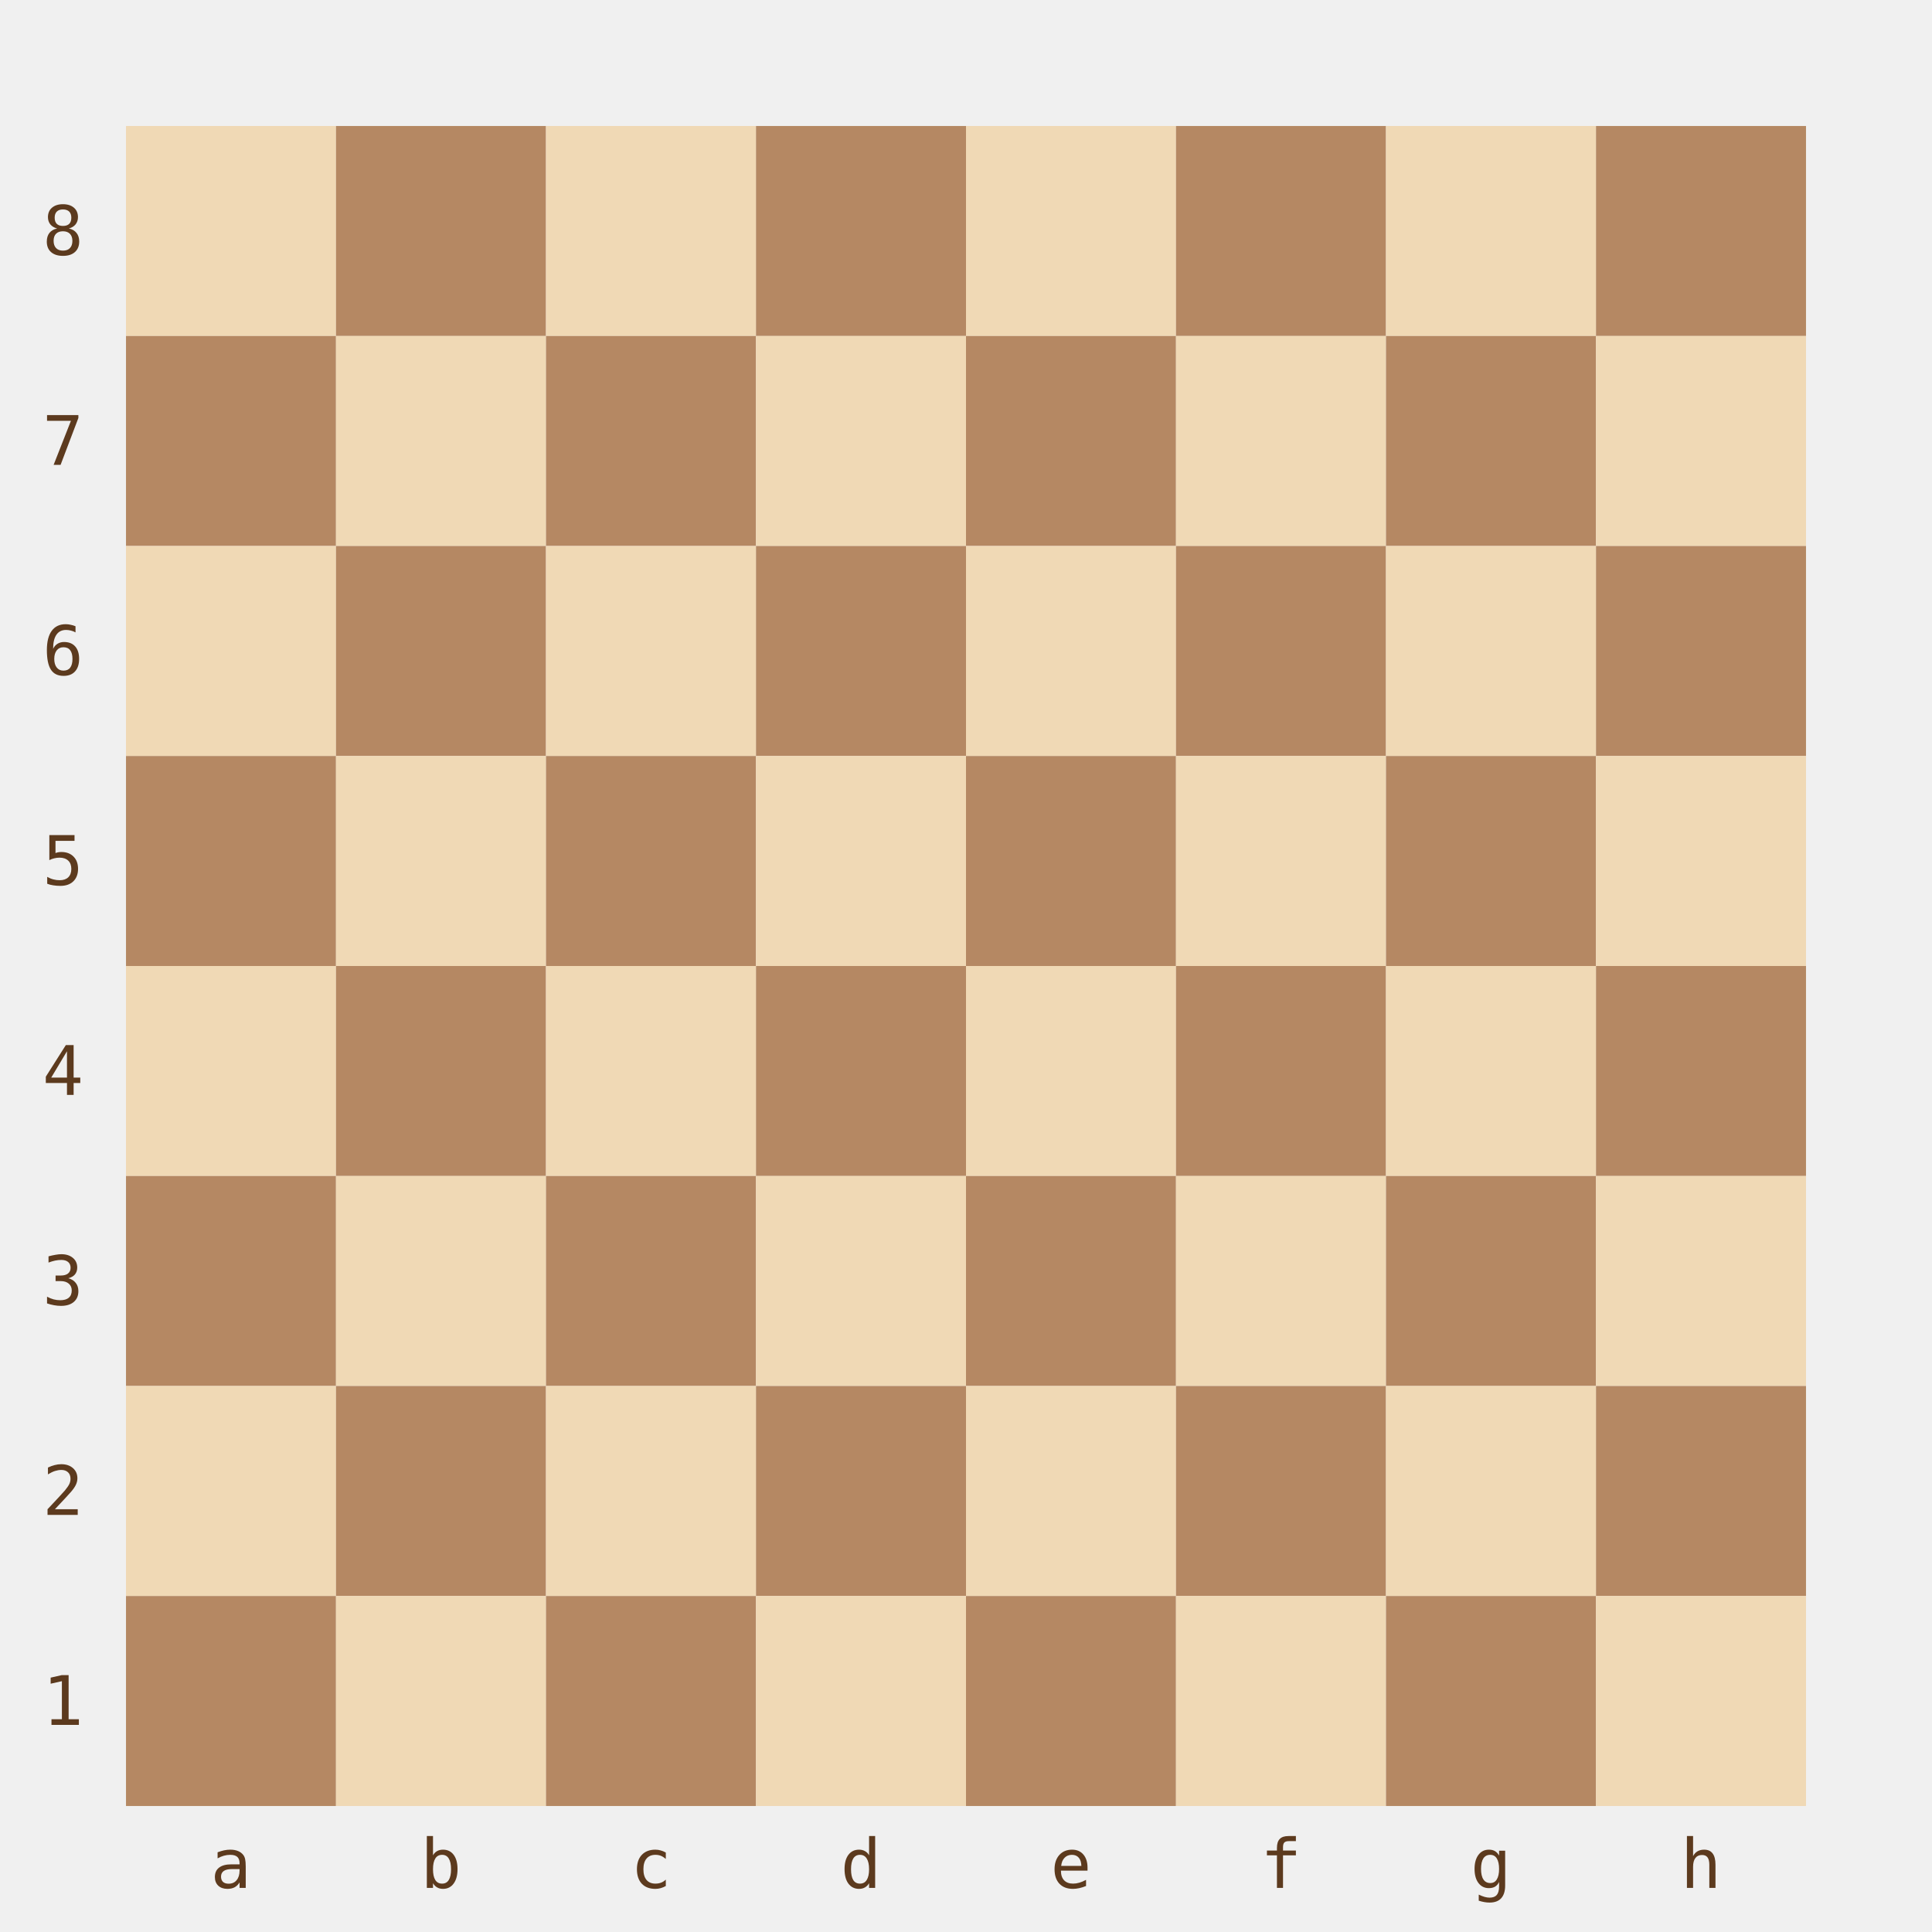
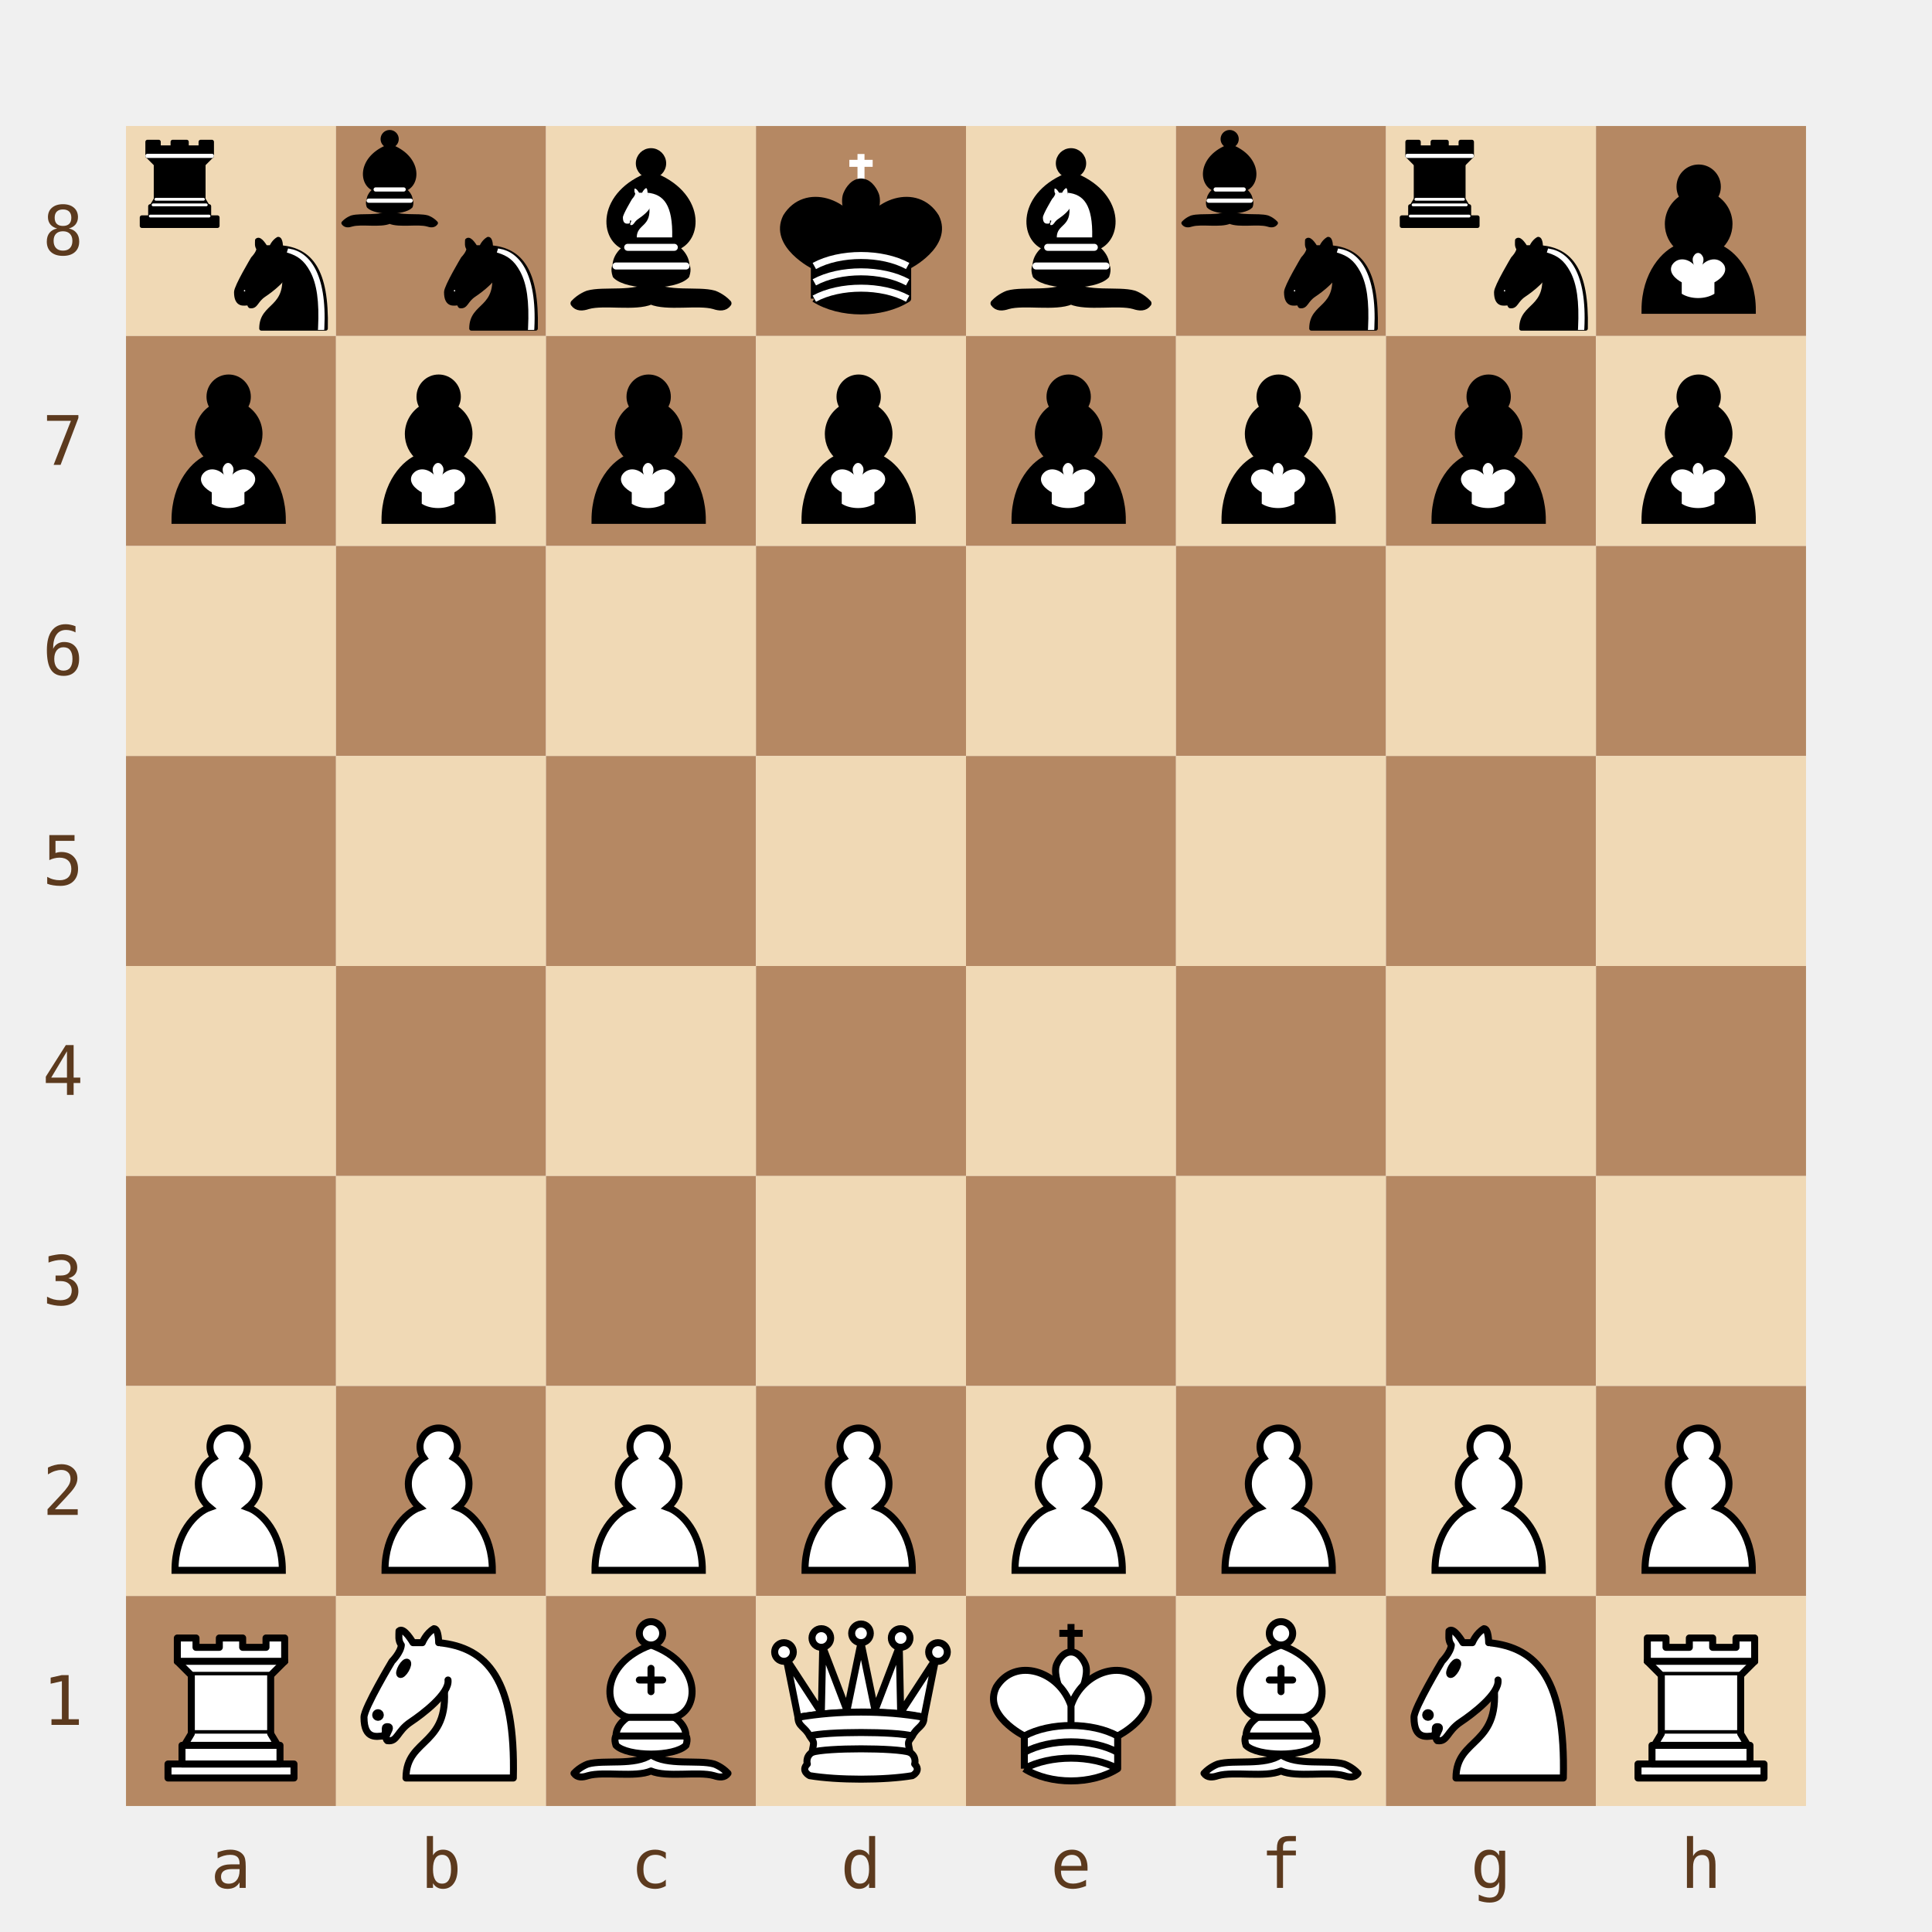
<svg xmlns="http://www.w3.org/2000/svg" viewBox="0 0 368 368" width="368" height="368">
+   <defs>
+     <symbol id="piece-mce-chess-bL" viewBox="0 0 45 45">
+       <g transform="translate(-2,-2) scale(0.6)">
+         <g style="fill:#000;stroke:#000;stroke-width:1.5;stroke-linecap:round;stroke-linejoin:round">
+           <path d="M 9,39 L 36,39 L 36,36 L 9,36 L 9,39 z" />
+           <path d="M 12,36 L 12,32 L 33,32 L 33,36 L 12,36 z" />
+           <path d="M 11,14 L 11,9 L 15,9 L 15,11 L 20,11 L 20,9 L 25,9 L 25,11 L 30,11 L 30,9 L 34,9 L 34,14" />
+           <path d="M 34,14 L 31,17 L 14,17 L 11,14" />
+           <path d="M 31,17 L 31,29.5 L 14,29.5 L 14,17" />
+           <path d="M 31,29.5 L 32.5,32 L 12.5,32 L 14,29.5" />
+           <path d="M 11,14 L 34,14" style="fill:none;stroke:#fff;stroke-linejoin:miter" />
+           <path d="M 12,35.5 L 33,35.5" style="fill:none;stroke:#fff;stroke-width:1" />
+           <path d="M 13,31.5 L 32,31.5" style="fill:none;stroke:#fff;stroke-width:1" />
+           <path d="M 14,29.5 L 31,29.5" style="fill:none;stroke:#fff;stroke-width:1" />
+         </g>
+       </g>
+       <g transform="translate(20,20) scale(0.6)">
+         <g style="fill:none;stroke:#000;stroke-width:1.5;stroke-linecap:round;stroke-linejoin:round">
+           <path d="M 22,10 C 32.5,11 38.5,18 38,39 L 15,39 C 15,30 25,32.5 23,18" style="fill:#000" />
+           <path d="M 24,18 C 24.38,20.91 18.45,25.37 16,27 C 13,29 13.18,31.34 11,31 C 9.958,30.06 12.41,27.96 11,28 C 10,28 11.19,29.23 10,30 C 9,30 5.997,31 6,26 C 6,24 12,14 12,14 C 12,14 13.89,12.1 14,10.5 C 13.27,9.506 13.5,8.5 13.5,7.5 C 14.5,6.5 16.5,10 16.5,10 L 18.5,10 C 18.5,10 19.28,8.008 21,7 C 22,7 22,10 22,10" style="fill:#000" />
+           <path d="M 9.5,25.5 A 0.5,0.5 0 1 1 8.5,25.5 A 0.5,0.5 0 1 1 9.5,25.5 z" style="fill:#fff" />
+           <path d="M 15,15.5 A 0.5,1.5 0 1 1 14,15.5 A 0.5,1.5 0 1 1 15,15.5 z" transform="matrix(0.866,0.5,-0.5,0.866,9.693,-5.173)" style="fill:#fff" />
+           <path d="M 24.55,10.4 L 24.1,11.85 L 24.6,12 C 27.75,13 30.25,14.49 32.5,18.75 C 34.75,23.01 35.75,29.06 35.25,39 L 35.2,39.5 L 37.45,39.5 L 37.5,39 C 38,28.94 36.62,22.15 34.25,17.66 C 31.88,13.17 28.46,11.02 25.06,10.5 L 24.55,10.4 z" style="fill:#fff;stroke:none" />
+         </g>
+       </g>
+     </symbol>
+     <symbol id="piece-mce-chess-bH" viewBox="0 0 45 45">
+       <g transform="translate(-2,-2) scale(0.6)">
+         <g style="fill:none;stroke:#000;stroke-width:1.5;stroke-linecap:round;stroke-linejoin:round">
+           <g style="fill:#000;stroke-linecap:butt">
+             <path d="M 9,36 C 12.39,35.03 19.11,36.43 22.5,34 C 25.89,36.43 32.61,35.03 36,36 C 36,36 37.65,36.54 39,38 C 38.32,38.97 37.2,38.91 36,38.5 C 32.61,37.53 25.89,38.96 22.5,37.5 C 19.11,38.96 12.39,37.53 9,38.5 C 7.8,38.91 6.68,38.97 6,38 C 7.35,36.54 9,36 9,36 z" />
+             <path d="M 15,32 C 17.5,34.5 27.5,34.5 30,32 C 30.5,30.5 30,30 30,30 C 30,27.5 27.5,26 27.5,26 C 33,24.5 33.5,14.5 22.5,10.5 C 11.5,14.5 12,24.5 17.5,26 C 17.5,26 15,27.5 15,30 C 15,30 14.5,30.5 15,32 z" />
+             <path d="M 25,8 A 2.5,2.5 0 1 1 20,8 A 2.5,2.5 0 1 1 25,8 z" />
+           </g>
+           <path d="M 17.5,26 L 27.5,26 M 15,30 L 30,30" style="fill:none;stroke:#fff;stroke-linejoin:miter" />
+         </g>
+       </g>
+       <g transform="translate(20,20) scale(0.6)">
+         <g style="fill:none;stroke:#000;stroke-width:1.5;stroke-linecap:round;stroke-linejoin:round">
+           <path d="M 22,10 C 32.5,11 38.5,18 38,39 L 15,39 C 15,30 25,32.5 23,18" style="fill:#000" />
+           <path d="M 24,18 C 24.38,20.91 18.45,25.37 16,27 C 13,29 13.18,31.34 11,31 C 9.958,30.06 12.41,27.96 11,28 C 10,28 11.19,29.23 10,30 C 9,30 5.997,31 6,26 C 6,24 12,14 12,14 C 12,14 13.89,12.1 14,10.5 C 13.27,9.506 13.5,8.5 13.5,7.5 C 14.5,6.5 16.5,10 16.5,10 L 18.5,10 C 18.5,10 19.28,8.008 21,7 C 22,7 22,10 22,10" style="fill:#000" />
+           <path d="M 9.5,25.5 A 0.5,0.5 0 1 1 8.5,25.5 A 0.5,0.5 0 1 1 9.5,25.5 z" style="fill:#fff" />
+           <path d="M 15,15.5 A 0.5,1.5 0 1 1 14,15.5 A 0.5,1.5 0 1 1 15,15.5 z" transform="matrix(0.866,0.5,-0.5,0.866,9.693,-5.173)" style="fill:#fff" />
+           <path d="M 24.55,10.4 L 24.1,11.85 L 24.6,12 C 27.75,13 30.25,14.49 32.5,18.75 C 34.75,23.01 35.75,29.06 35.25,39 L 35.2,39.5 L 37.45,39.5 L 37.5,39 C 38,28.94 36.62,22.15 34.25,17.66 C 31.88,13.17 28.46,11.02 25.06,10.5 L 24.55,10.4 z" style="fill:#fff;stroke:none" />
+         </g>
+       </g>
+     </symbol>
+     <symbol id="piece-mce-chess-bA" viewBox="0 0 45 45">
+       <g style="fill:none;stroke:#000;stroke-width:1.5;stroke-linecap:round;stroke-linejoin:round">
+         <g style="fill:#000;stroke-linecap:butt">
+           <path d="M 9,36 C 12.39,35.03 19.11,36.43 22.5,34 C 25.89,36.43 32.61,35.03 36,36 C 36,36 37.65,36.54 39,38 C 38.32,38.97 37.2,38.91 36,38.5 C 32.61,37.53 25.89,38.96 22.5,37.5 C 19.11,38.96 12.39,37.53 9,38.5 C 7.8,38.91 6.68,38.97 6,38 C 7.35,36.54 9,36 9,36 z" />
+           <path d="M 15,32 C 17.5,34.5 27.5,34.5 30,32 C 30.5,30.5 30,30 30,30 C 30,27.5 27.5,26 27.5,26 C 33,24.5 33.5,14.5 22.5,10.5 C 11.5,14.5 12,24.5 17.5,26 C 17.5,26 15,27.5 15,30 C 15,30 14.5,30.5 15,32 z" />
+           <path d="M 25,8 A 2.5,2.5 0 1 1 20,8 A 2.5,2.5 0 1 1 25,8 z" />
+         </g>
+         <path d="M 17.5,26 L 27.5,26 M 15,30 L 30,30" style="fill:none;stroke:#fff;stroke-linejoin:miter" />
+         <g transform="translate(14.5,11) scale(0.33)">
+           <path d="M 22,10 C 32.5,11 38.5,18 38,39 L 15,39 C 15,30 25,32.5 23,18" style="fill:#fff;stroke:none" />
+           <path d="M 24,18 C 24.38,20.91 18.45,25.37 16,27 C 13,29 13.18,31.34 11,31 C 9.958,30.06 12.41,27.96 11,28 C 10,28 11.19,29.23 10,30 C 9,30 5.997,31 6,26 C 6,24 12,14 12,14 C 12,14 13.89,12.1 14,10.5 C 13.27,9.506 13.5,8.5 13.5,7.5 C 14.5,6.5 16.5,10 16.5,10 L 18.5,10 C 18.5,10 19.28,8.008 21,7 C 22,7 22,10 22,10" style="fill:#fff;stroke:none" />
+         </g>
+       </g>
+     </symbol>
+     <symbol id="piece-mce-chess-bK" viewBox="0 0 45 45">
+       <g style="fill:#000;stroke:#000;stroke-width:1.5;stroke-linejoin:round">
+         <path d="M 22.5,11.63 L 22.5,6" style="fill:none;stroke:#fff;stroke-linejoin:miter" />
+         <path d="M 20,8 L 25,8" style="fill:none;stroke:#fff;stroke-linejoin:miter" />
+         <path d="M 22.5,25 C 22.5,25 27,17.5 25.5,14.5 C 25.5,14.5 24.5,12 22.5,12 C 20.5,12 19.5,14.5 19.5,14.5 C 18,17.5 22.5,25 22.5,25" />
+         <path d="M 12.5,37 C 18,40.5 27,40.5 32.5,37 L 32.5,30 C 32.5,30 41.5,25.5 38.5,19.5 C 34.5,13 25,16 22.5,23.5 L 22.5,27 L 22.5,23.5 C 20,16 10.5,13 6.5,19.5 C 3.5,25.5 12.5,30 12.5,30 L 12.5,37" />
+         <path d="M 12.5,30 C 18,27 27,27 32.5,30" style="fill:none;stroke:#fff" />
+         <path d="M 12.5,33.5 C 18,30.5 27,30.5 32.5,33.5" style="fill:none;stroke:#fff" />
+         <path d="M 12.5,37 C 18,34 27,34 32.5,37" style="fill:none;stroke:#fff" />
+       </g>
+     </symbol>
+     <symbol id="piece-mce-chess-bS" viewBox="0 0 45 45">
+       <path d="M 22,9 C 19.79,9 18,10.79 18,13 C 18,13.89 18.29,14.71 18.78,15.38 C 16.83,16.5 15.5,18.59 15.5,21 C 15.5,23.03 16.44,24.84 17.91,26.03 C 14.91,27.09 10.5,31.58 10.5,39.5 L 33.5,39.5 C 33.5,31.58 29.09,27.09 26.09,26.03 C 27.56,24.84 28.5,23.03 28.5,21 C 28.5,18.59 27.17,16.5 25.22,15.38 C 25.71,14.71 26,13.89 26,13 C 26,10.79 24.21,9 22,9 z" style="fill:#000;stroke:#000;stroke-width:1.5;stroke-linecap:round" />
+       <g transform="translate(14,23) scale(0.35)">
+         <path d="M 22.5,25 C 22.5,25 27,17.5 25.5,14.5 C 25.5,14.5 24.5,12 22.5,12 C 20.5,12 19.5,14.5 19.5,14.5 C 18,17.5 22.5,25 22.5,25" style="fill:#fff;stroke:none" />
+         <path d="M 12.5,37 C 18,40.5 27,40.5 32.5,37 L 32.5,30 C 32.5,30 41.5,25.5 38.5,19.5 C 34.5,13 25,16 22.5,23.5 L 22.5,27 L 22.5,23.5 C 20,16 10.5,13 6.5,19.5 C 3.5,25.5 12.5,30 12.5,30 L 12.5,37" style="fill:#fff;stroke:none" />
+       </g>
+     </symbol>
+     <symbol id="piece-mce-chess-wP" viewBox="0 0 45 45">
+       <path d="M 22,9 C 19.79,9 18,10.79 18,13 C 18,13.89 18.29,14.71 18.78,15.38 C 16.83,16.5 15.5,18.59 15.5,21 C 15.5,23.03 16.44,24.84 17.91,26.03 C 14.91,27.09 10.5,31.58 10.5,39.5 L 33.5,39.5 C 33.5,31.58 29.09,27.09 26.09,26.03 C 27.56,24.84 28.5,23.03 28.5,21 C 28.5,18.59 27.17,16.5 25.22,15.38 C 25.71,14.71 26,13.89 26,13 C 26,10.79 24.21,9 22,9 z" style="fill:#fff;stroke:#000;stroke-width:1.5;stroke-linecap:round" />
+     </symbol>
+     <symbol id="piece-mce-chess-wR" viewBox="0 0 45 45">
+       <g style="fill:#fff;stroke:#000;stroke-width:1.5;stroke-linecap:round;stroke-linejoin:round">
+         <path d="M 9,39 L 36,39 L 36,36 L 9,36 L 9,39 z" />
+         <path d="M 12,36 L 12,32 L 33,32 L 33,36 L 12,36 z" />
+         <path d="M 11,14 L 11,9 L 15,9 L 15,11 L 20,11 L 20,9 L 25,9 L 25,11 L 30,11 L 30,9 L 34,9 L 34,14" />
+         <path d="M 34,14 L 31,17 L 14,17 L 11,14" />
+         <path d="M 31,17 L 31,29.5 L 14,29.5 L 14,17" />
+         <path d="M 31,29.5 L 32.5,32 L 12.5,32 L 14,29.5" />
+         <path d="M 11,14 L 34,14" style="fill:none" />
+       </g>
+     </symbol>
+     <symbol id="piece-mce-chess-wN" viewBox="0 0 45 45">
+       <g style="fill:none;stroke:#000;stroke-width:1.5;stroke-linecap:round;stroke-linejoin:round">
+         <path d="M 22,10 C 32.5,11 38.5,18 38,39 L 15,39 C 15,30 25,32.5 23,18" style="fill:#fff" />
+         <path d="M 24,18 C 24.38,20.91 18.45,25.37 16,27 C 13,29 13.18,31.34 11,31 C 9.958,30.06 12.41,27.96 11,28 C 10,28 11.19,29.23 10,30 C 9,30 5.997,31 6,26 C 6,24 12,14 12,14 C 12,14 13.89,12.1 14,10.5 C 13.27,9.506 13.5,8.5 13.5,7.5 C 14.5,6.5 16.5,10 16.5,10 L 18.5,10 C 18.5,10 19.28,8.008 21,7 C 22,7 22,10 22,10" style="fill:#fff" />
+         <path d="M 9.5,25.5 A 0.5,0.5 0 1 1 8.5,25.5 A 0.5,0.5 0 1 1 9.5,25.5 z" style="fill:#000" />
+         <path d="M 15,15.5 A 0.5,1.5 0 1 1 14,15.5 A 0.5,1.5 0 1 1 15,15.5 z" transform="matrix(0.866,0.5,-0.5,0.866,9.693,-5.173)" style="fill:#000" />
+       </g>
+     </symbol>
+     <symbol id="piece-mce-chess-wB" viewBox="0 0 45 45">
+       <g style="fill:none;stroke:#000;stroke-width:1.5;stroke-linecap:round;stroke-linejoin:round">
+         <g style="fill:#fff;stroke-linecap:butt">
+           <path d="M 9,36 C 12.39,35.03 19.11,36.43 22.5,34 C 25.89,36.43 32.61,35.03 36,36 C 36,36 37.65,36.54 39,38 C 38.32,38.97 37.2,38.91 36,38.5 C 32.61,37.53 25.89,38.96 22.5,37.5 C 19.11,38.96 12.39,37.53 9,38.5 C 7.8,38.91 6.68,38.97 6,38 C 7.35,36.54 9,36 9,36 z" />
+           <path d="M 15,32 C 17.5,34.5 27.5,34.5 30,32 C 30.5,30.5 30,30 30,30 C 30,27.5 27.5,26 27.5,26 C 33,24.5 33.5,14.5 22.5,10.5 C 11.5,14.5 12,24.5 17.5,26 C 17.5,26 15,27.5 15,30 C 15,30 14.5,30.5 15,32 z" />
+           <path d="M 25,8 A 2.5,2.5 0 1 1 20,8 A 2.5,2.5 0 1 1 25,8 z" />
+         </g>
+         <path d="M 17.5,26 L 27.5,26 M 15,30 L 30,30 M 22.5,15.5 L 22.5,20.5 M 20,18 L 25,18" style="fill:none;stroke:#000;stroke-linejoin:miter" />
+       </g>
+     </symbol>
+     <symbol id="piece-mce-chess-wQ" viewBox="0 0 45 45">
+       <g style="fill:#fff;stroke:#000;stroke-width:1.5;stroke-linejoin:round">
+         <path d="M 9,26 C 17.5,24.5 30,24.5 36,26 L 38.5,13.5 L 31,25 L 30.7,10.9 L 25.5,24.5 L 22.5,10 L 19.5,24.5 L 14.3,10.9 L 14,25 L 6.5,13.5 L 9,26 z" />
+         <path d="M 9,26 C 9,28 10.5,28 11.5,30 C 12.5,31.5 12.5,31 12,33.5 C 10.5,34.5 11,36 11,36 C 9.5,37.5 11.5,38.5 11.5,38.5 C 17.5,39.5 27.5,39.5 33.5,38.5 C 33.5,38.5 35.5,37.5 34,36 C 34,36 34.5,34.5 33,33.5 C 32.5,31 32.5,31.5 33.5,30 C 34.5,28 36,28 36,26 C 27.5,24.5 17.5,24.5 9,26 z" />
+         <path d="M 11.5,30 C 15,29 30,29 33.5,30" style="fill:none" />
+         <path d="M 12,33.5 C 15,32.5 30,32.5 33,33.5" style="fill:none" />
+         <circle cx="6" cy="12" r="2" />
+         <circle cx="14" cy="9" r="2" />
+         <circle cx="22.5" cy="8" r="2" />
+         <circle cx="31" cy="9" r="2" />
+         <circle cx="39" cy="12" r="2" />
+       </g>
+     </symbol>
+     <symbol id="piece-mce-chess-wK" viewBox="0 0 45 45">
+       <g style="fill:#fff;stroke:#000;stroke-width:1.5;stroke-linejoin:round">
+         <path d="M 22.5,11.63 L 22.5,6" style="fill:none;stroke-linejoin:miter" />
+         <path d="M 20,8 L 25,8" style="fill:none;stroke-linejoin:miter" />
+         <path d="M 22.5,25 C 22.5,25 27,17.5 25.5,14.5 C 25.5,14.5 24.5,12 22.5,12 C 20.5,12 19.5,14.5 19.5,14.5 C 18,17.5 22.5,25 22.5,25" />
+         <path d="M 12.5,37 C 18,40.5 27,40.5 32.5,37 L 32.5,30 C 32.5,30 41.5,25.5 38.5,19.5 C 34.5,13 25,16 22.5,23.5 L 22.5,27 L 22.5,23.5 C 20,16 10.5,13 6.5,19.5 C 3.5,25.5 12.5,30 12.5,30 L 12.5,37" />
+         <path d="M 12.5,30 C 18,27 27,27 32.5,30" />
+         <path d="M 12.5,33.5 C 18,30.5 27,30.5 32.5,33.5" />
+         <path d="M 12.5,37 C 18,34 27,34 32.5,37" />
+       </g>
+     </symbol>
+   </defs>
  <rect x="24" y="24" width="40" height="40" fill="#f0d9b5" data-sq="a8" class="board-cell" />
  <rect x="64" y="24" width="40" height="40" fill="#b58863" data-sq="b8" class="board-cell" />
  <rect x="104" y="24" width="40" height="40" fill="#f0d9b5" data-sq="c8" class="board-cell" />
  <rect x="144" y="24" width="40" height="40" fill="#b58863" data-sq="d8" class="board-cell" />
  <rect x="184" y="24" width="40" height="40" fill="#f0d9b5" data-sq="e8" class="board-cell" />
  <rect x="224" y="24" width="40" height="40" fill="#b58863" data-sq="f8" class="board-cell" />
  <rect x="264" y="24" width="40" height="40" fill="#f0d9b5" data-sq="g8" class="board-cell" />
  <rect x="304" y="24" width="40" height="40" fill="#b58863" data-sq="h8" class="board-cell" />
  <rect x="24" y="64" width="40" height="40" fill="#b58863" data-sq="a7" class="board-cell" />
  <rect x="64" y="64" width="40" height="40" fill="#f0d9b5" data-sq="b7" class="board-cell" />
  <rect x="104" y="64" width="40" height="40" fill="#b58863" data-sq="c7" class="board-cell" />
  <rect x="144" y="64" width="40" height="40" fill="#f0d9b5" data-sq="d7" class="board-cell" />
  <rect x="184" y="64" width="40" height="40" fill="#b58863" data-sq="e7" class="board-cell" />
  <rect x="224" y="64" width="40" height="40" fill="#f0d9b5" data-sq="f7" class="board-cell" />
  <rect x="264" y="64" width="40" height="40" fill="#b58863" data-sq="g7" class="board-cell" />
  <rect x="304" y="64" width="40" height="40" fill="#f0d9b5" data-sq="h7" class="board-cell" />
  <rect x="24" y="104" width="40" height="40" fill="#f0d9b5" data-sq="a6" class="board-cell" />
  <rect x="64" y="104" width="40" height="40" fill="#b58863" data-sq="b6" class="board-cell" />
  <rect x="104" y="104" width="40" height="40" fill="#f0d9b5" data-sq="c6" class="board-cell" />
  <rect x="144" y="104" width="40" height="40" fill="#b58863" data-sq="d6" class="board-cell" />
  <rect x="184" y="104" width="40" height="40" fill="#f0d9b5" data-sq="e6" class="board-cell" />
  <rect x="224" y="104" width="40" height="40" fill="#b58863" data-sq="f6" class="board-cell" />
  <rect x="264" y="104" width="40" height="40" fill="#f0d9b5" data-sq="g6" class="board-cell" />
  <rect x="304" y="104" width="40" height="40" fill="#b58863" data-sq="h6" class="board-cell" />
  <rect x="24" y="144" width="40" height="40" fill="#b58863" data-sq="a5" class="board-cell" />
  <rect x="64" y="144" width="40" height="40" fill="#f0d9b5" data-sq="b5" class="board-cell" />
  <rect x="104" y="144" width="40" height="40" fill="#b58863" data-sq="c5" class="board-cell" />
  <rect x="144" y="144" width="40" height="40" fill="#f0d9b5" data-sq="d5" class="board-cell" />
  <rect x="184" y="144" width="40" height="40" fill="#b58863" data-sq="e5" class="board-cell" />
  <rect x="224" y="144" width="40" height="40" fill="#f0d9b5" data-sq="f5" class="board-cell" />
  <rect x="264" y="144" width="40" height="40" fill="#b58863" data-sq="g5" class="board-cell" />
  <rect x="304" y="144" width="40" height="40" fill="#f0d9b5" data-sq="h5" class="board-cell" />
  <rect x="24" y="184" width="40" height="40" fill="#f0d9b5" data-sq="a4" class="board-cell" />
  <rect x="64" y="184" width="40" height="40" fill="#b58863" data-sq="b4" class="board-cell" />
  <rect x="104" y="184" width="40" height="40" fill="#f0d9b5" data-sq="c4" class="board-cell" />
  <rect x="144" y="184" width="40" height="40" fill="#b58863" data-sq="d4" class="board-cell" />
  <rect x="184" y="184" width="40" height="40" fill="#f0d9b5" data-sq="e4" class="board-cell" />
  <rect x="224" y="184" width="40" height="40" fill="#b58863" data-sq="f4" class="board-cell" />
  <rect x="264" y="184" width="40" height="40" fill="#f0d9b5" data-sq="g4" class="board-cell" />
  <rect x="304" y="184" width="40" height="40" fill="#b58863" data-sq="h4" class="board-cell" />
  <rect x="24" y="224" width="40" height="40" fill="#b58863" data-sq="a3" class="board-cell" />
  <rect x="64" y="224" width="40" height="40" fill="#f0d9b5" data-sq="b3" class="board-cell" />
  <rect x="104" y="224" width="40" height="40" fill="#b58863" data-sq="c3" class="board-cell" />
  <rect x="144" y="224" width="40" height="40" fill="#f0d9b5" data-sq="d3" class="board-cell" />
  <rect x="184" y="224" width="40" height="40" fill="#b58863" data-sq="e3" class="board-cell" />
  <rect x="224" y="224" width="40" height="40" fill="#f0d9b5" data-sq="f3" class="board-cell" />
  <rect x="264" y="224" width="40" height="40" fill="#b58863" data-sq="g3" class="board-cell" />
  <rect x="304" y="224" width="40" height="40" fill="#f0d9b5" data-sq="h3" class="board-cell" />
  <rect x="24" y="264" width="40" height="40" fill="#f0d9b5" data-sq="a2" class="board-cell" />
  <rect x="64" y="264" width="40" height="40" fill="#b58863" data-sq="b2" class="board-cell" />
  <rect x="104" y="264" width="40" height="40" fill="#f0d9b5" data-sq="c2" class="board-cell" />
  <rect x="144" y="264" width="40" height="40" fill="#b58863" data-sq="d2" class="board-cell" />
  <rect x="184" y="264" width="40" height="40" fill="#f0d9b5" data-sq="e2" class="board-cell" />
  <rect x="224" y="264" width="40" height="40" fill="#b58863" data-sq="f2" class="board-cell" />
  <rect x="264" y="264" width="40" height="40" fill="#f0d9b5" data-sq="g2" class="board-cell" />
  <rect x="304" y="264" width="40" height="40" fill="#b58863" data-sq="h2" class="board-cell" />
  <rect x="24" y="304" width="40" height="40" fill="#b58863" data-sq="a1" class="board-cell" />
  <rect x="64" y="304" width="40" height="40" fill="#f0d9b5" data-sq="b1" class="board-cell" />
  <rect x="104" y="304" width="40" height="40" fill="#b58863" data-sq="c1" class="board-cell" />
  <rect x="144" y="304" width="40" height="40" fill="#f0d9b5" data-sq="d1" class="board-cell" />
  <rect x="184" y="304" width="40" height="40" fill="#b58863" data-sq="e1" class="board-cell" />
  <rect x="224" y="304" width="40" height="40" fill="#f0d9b5" data-sq="f1" class="board-cell" />
  <rect x="264" y="304" width="40" height="40" fill="#b58863" data-sq="g1" class="board-cell" />
  <rect x="304" y="304" width="40" height="40" fill="#f0d9b5" data-sq="h1" class="board-cell" />
+   <g pointer-events="none">
+     <use href="#piece-mce-chess-bL" x="24" y="24" width="40" height="40" />
+     <use href="#piece-mce-chess-bH" x="64" y="24" width="40" height="40" />
+     <use href="#piece-mce-chess-bA" x="104" y="24" width="40" height="40" />
+     <use href="#piece-mce-chess-bK" x="144" y="24" width="40" height="40" />
+     <use href="#piece-mce-chess-bA" x="184" y="24" width="40" height="40" />
+     <use href="#piece-mce-chess-bH" x="224" y="24" width="40" height="40" />
+     <use href="#piece-mce-chess-bL" x="264" y="24" width="40" height="40" />
+     <use href="#piece-mce-chess-bS" x="304" y="24" width="40" height="40" />
+     <use href="#piece-mce-chess-bS" x="24" y="64" width="40" height="40" />
+     <use href="#piece-mce-chess-bS" x="64" y="64" width="40" height="40" />
+     <use href="#piece-mce-chess-bS" x="104" y="64" width="40" height="40" />
+     <use href="#piece-mce-chess-bS" x="144" y="64" width="40" height="40" />
+     <use href="#piece-mce-chess-bS" x="184" y="64" width="40" height="40" />
+     <use href="#piece-mce-chess-bS" x="224" y="64" width="40" height="40" />
+     <use href="#piece-mce-chess-bS" x="264" y="64" width="40" height="40" />
+     <use href="#piece-mce-chess-bS" x="304" y="64" width="40" height="40" />
+     <use href="#piece-mce-chess-wP" x="24" y="264" width="40" height="40" />
+     <use href="#piece-mce-chess-wP" x="64" y="264" width="40" height="40" />
+     <use href="#piece-mce-chess-wP" x="104" y="264" width="40" height="40" />
+     <use href="#piece-mce-chess-wP" x="144" y="264" width="40" height="40" />
+     <use href="#piece-mce-chess-wP" x="184" y="264" width="40" height="40" />
+     <use href="#piece-mce-chess-wP" x="224" y="264" width="40" height="40" />
+     <use href="#piece-mce-chess-wP" x="264" y="264" width="40" height="40" />
+     <use href="#piece-mce-chess-wP" x="304" y="264" width="40" height="40" />
+     <use href="#piece-mce-chess-wR" x="24" y="304" width="40" height="40" />
+     <use href="#piece-mce-chess-wN" x="64" y="304" width="40" height="40" />
+     <use href="#piece-mce-chess-wB" x="104" y="304" width="40" height="40" />
+     <use href="#piece-mce-chess-wQ" x="144" y="304" width="40" height="40" />
+     <use href="#piece-mce-chess-wK" x="184" y="304" width="40" height="40" />
+     <use href="#piece-mce-chess-wB" x="224" y="304" width="40" height="40" />
+     <use href="#piece-mce-chess-wN" x="264" y="304" width="40" height="40" />
+     <use href="#piece-mce-chess-wR" x="304" y="304" width="40" height="40" />
+   </g>
  <text x="44" y="359.6" text-anchor="middle" font-size="13" fill="#5c3a1e" font-family="monospace">a</text>
  <text x="84" y="359.6" text-anchor="middle" font-size="13" fill="#5c3a1e" font-family="monospace">b</text>
  <text x="124" y="359.6" text-anchor="middle" font-size="13" fill="#5c3a1e" font-family="monospace">c</text>
  <text x="164" y="359.6" text-anchor="middle" font-size="13" fill="#5c3a1e" font-family="monospace">d</text>
  <text x="204" y="359.6" text-anchor="middle" font-size="13" fill="#5c3a1e" font-family="monospace">e</text>
  <text x="244" y="359.6" text-anchor="middle" font-size="13" fill="#5c3a1e" font-family="monospace">f</text>
  <text x="284" y="359.6" text-anchor="middle" font-size="13" fill="#5c3a1e" font-family="monospace">g</text>
  <text x="324" y="359.6" text-anchor="middle" font-size="13" fill="#5c3a1e" font-family="monospace">h</text>
  <text x="12" y="48.55" text-anchor="middle" font-size="13" fill="#5c3a1e" font-family="monospace">8</text>
  <text x="12" y="88.55" text-anchor="middle" font-size="13" fill="#5c3a1e" font-family="monospace">7</text>
  <text x="12" y="128.55" text-anchor="middle" font-size="13" fill="#5c3a1e" font-family="monospace">6</text>
  <text x="12" y="168.55" text-anchor="middle" font-size="13" fill="#5c3a1e" font-family="monospace">5</text>
  <text x="12" y="208.55" text-anchor="middle" font-size="13" fill="#5c3a1e" font-family="monospace">4</text>
  <text x="12" y="248.55" text-anchor="middle" font-size="13" fill="#5c3a1e" font-family="monospace">3</text>
  <text x="12" y="288.55" text-anchor="middle" font-size="13" fill="#5c3a1e" font-family="monospace">2</text>
  <text x="12" y="328.55" text-anchor="middle" font-size="13" fill="#5c3a1e" font-family="monospace">1</text>
</svg>
